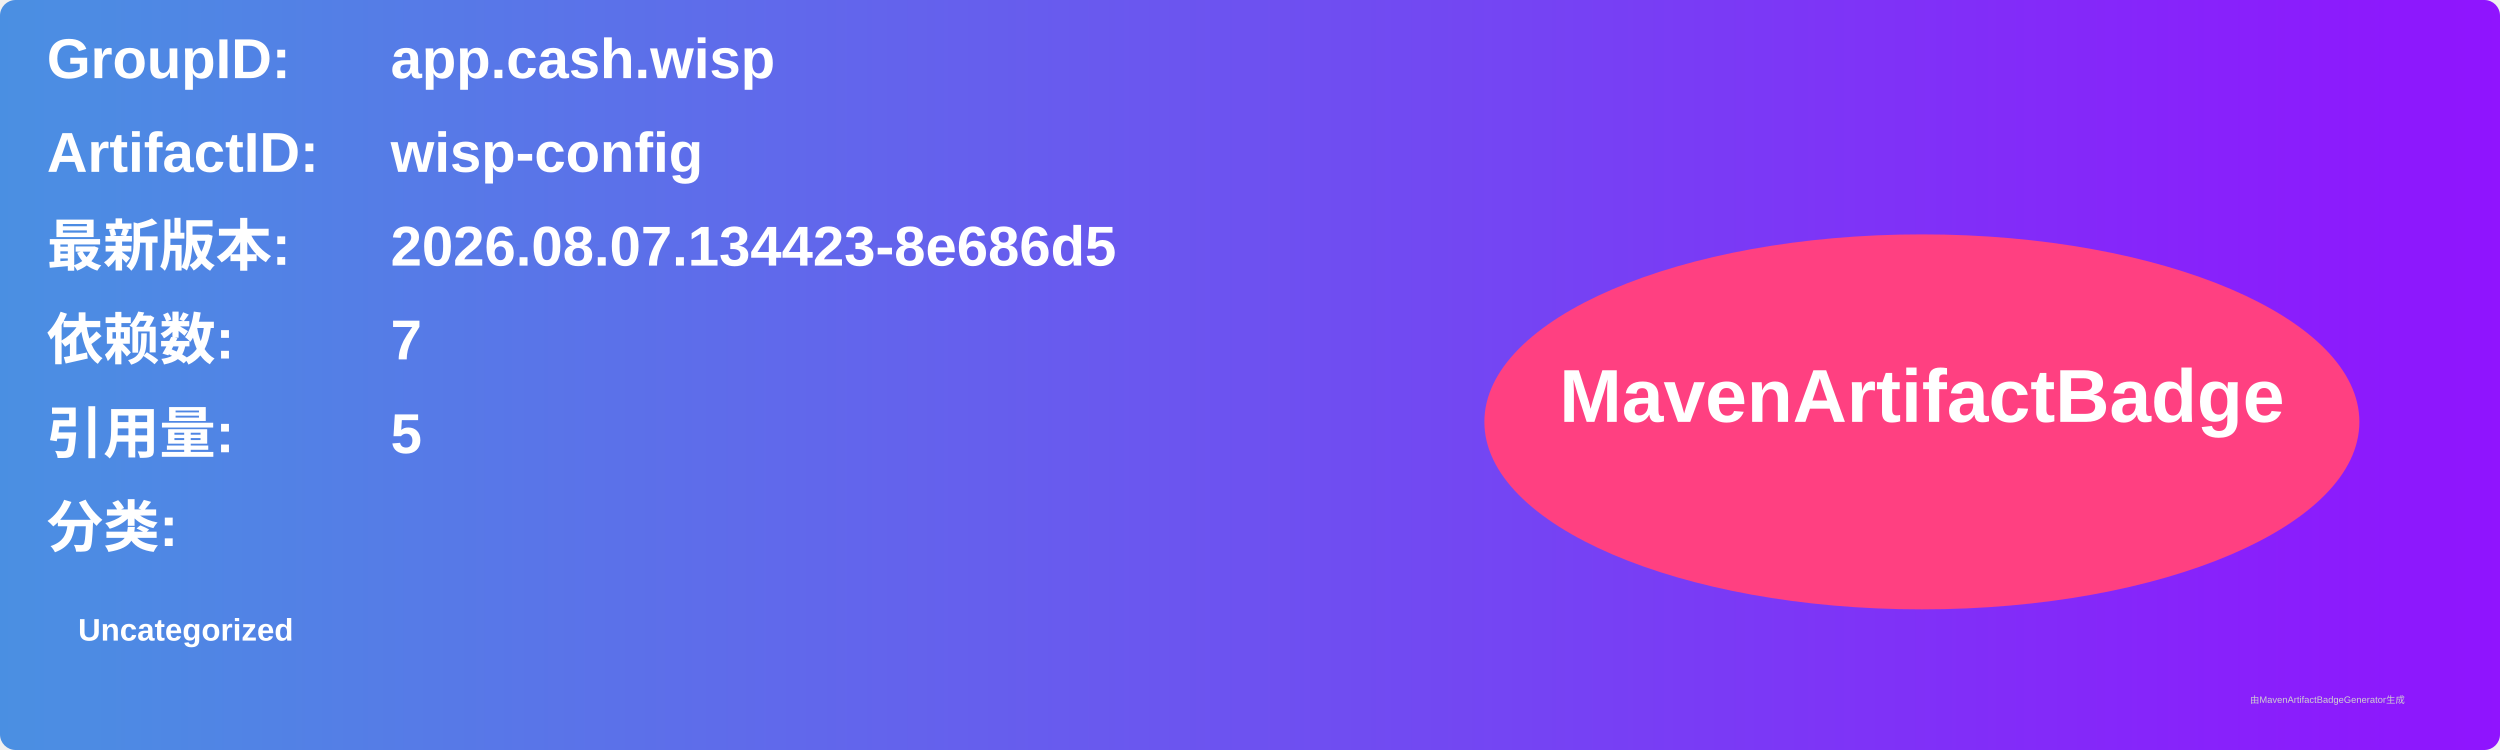
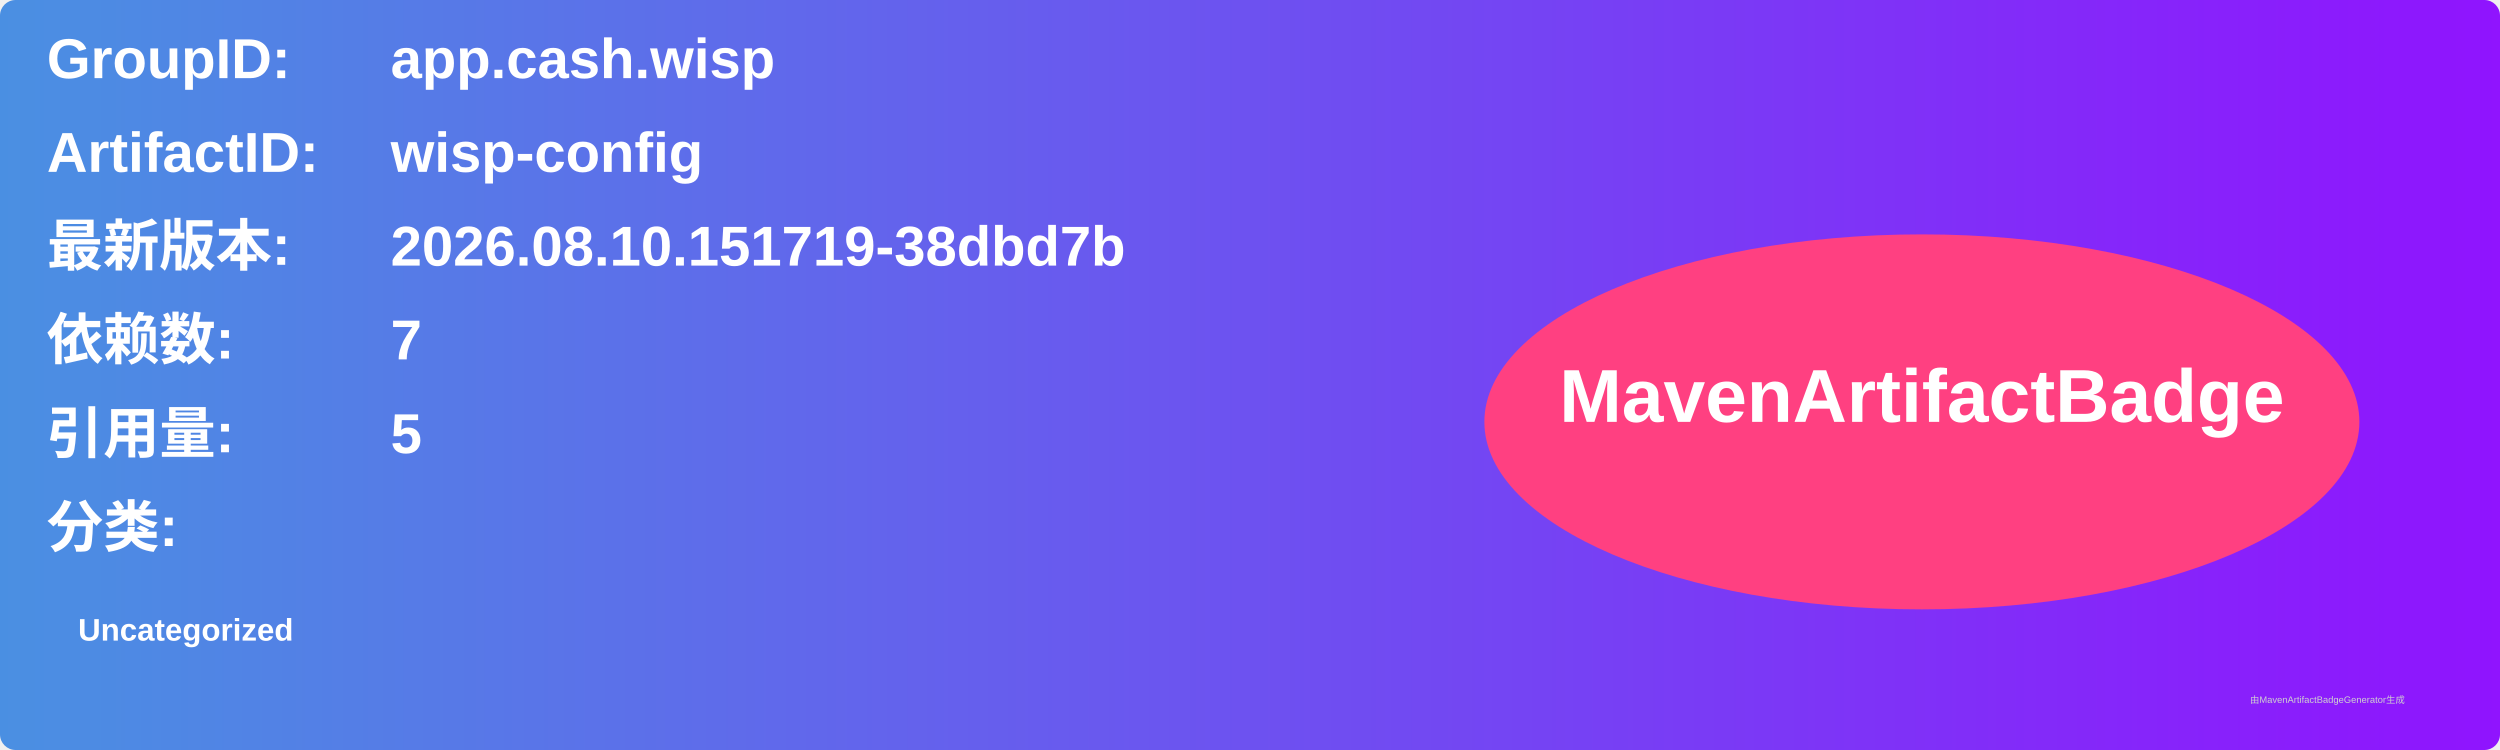
<svg xmlns="http://www.w3.org/2000/svg" width="800" height="240" viewBox="0 0 800 240">
  <linearGradient id="grad" x1="0%" y1="0%" x2="100%" y2="0%">
    <stop offset="0%" stop-color="#4a90e2" />
    <stop offset="100%" stop-color="#9013fe" />
  </linearGradient>
  <rect width="100%" height="100%" rx="5" ry="5" fill="url(#grad)" />
  <g transform="translate(15, 15)">
    <text x="0" y="10" font-family="Arial" font-size="18" fill="white" font-weight="bold" width="260">GroupID:</text>
    <text x="110" y="10" font-family="Arial" font-size="18" fill="white" font-weight="bold" width="460">app.cash.wisp</text>
    <text x="0" y="40" font-family="Arial" font-size="18" fill="white" font-weight="bold" width="260">ArtifactID:</text>
    <text x="110" y="40" font-family="Arial" font-size="18" fill="white" font-weight="bold" width="460">wisp-config</text>
    <text x="0" y="70" font-family="Arial" font-size="18" fill="white" font-weight="bold">最新版本:</text>
    <text x="110" y="70" font-family="Arial" font-size="18" fill="white" font-weight="bold">
-       <tspan font-weight="bold">2026.08.07.134423-8e686d5</tspan>
+       <tspan font-weight="bold">2026.08.10.151719-38dbd7b</tspan>
    </text>
    <text x="0" y="100" font-family="Arial" font-size="18" fill="white" font-weight="bold">依赖数: </text>
    <text x="110" y="100" font-family="Arial" font-size="18" fill="white">
      <tspan font-weight="bold">7</tspan>
    </text>
    <text x="0" y="130" font-family="Arial" font-size="18" fill="white" font-weight="bold">引用量: </text>
    <text x="110" y="130" font-family="Arial" font-size="18" fill="white">
      <tspan font-weight="bold">5</tspan>
    </text>
    <text x="0" y="160" font-family="Arial" font-size="18" fill="white" font-weight="bold">分类:</text>
    <text x="10" y="190" font-family="Arial" font-size="10" fill="white">
      <tspan font-weight="bold">Uncategorized</tspan>
    </text>
    <ellipse cx="600" cy="120" rx="140" ry="60" fill="#ff4081" />
    <text x="600" y="120" text-anchor="middle" font-family="Arial" font-size="24" fill="white" font-weight="bold">MavenArtifactBadge</text>
  </g>
  <text x="720" y="225" font-family="Arial" font-size="3" fill="#d0d0d0">由MavenArtifactBadgeGenerator生成</text>
</svg>
